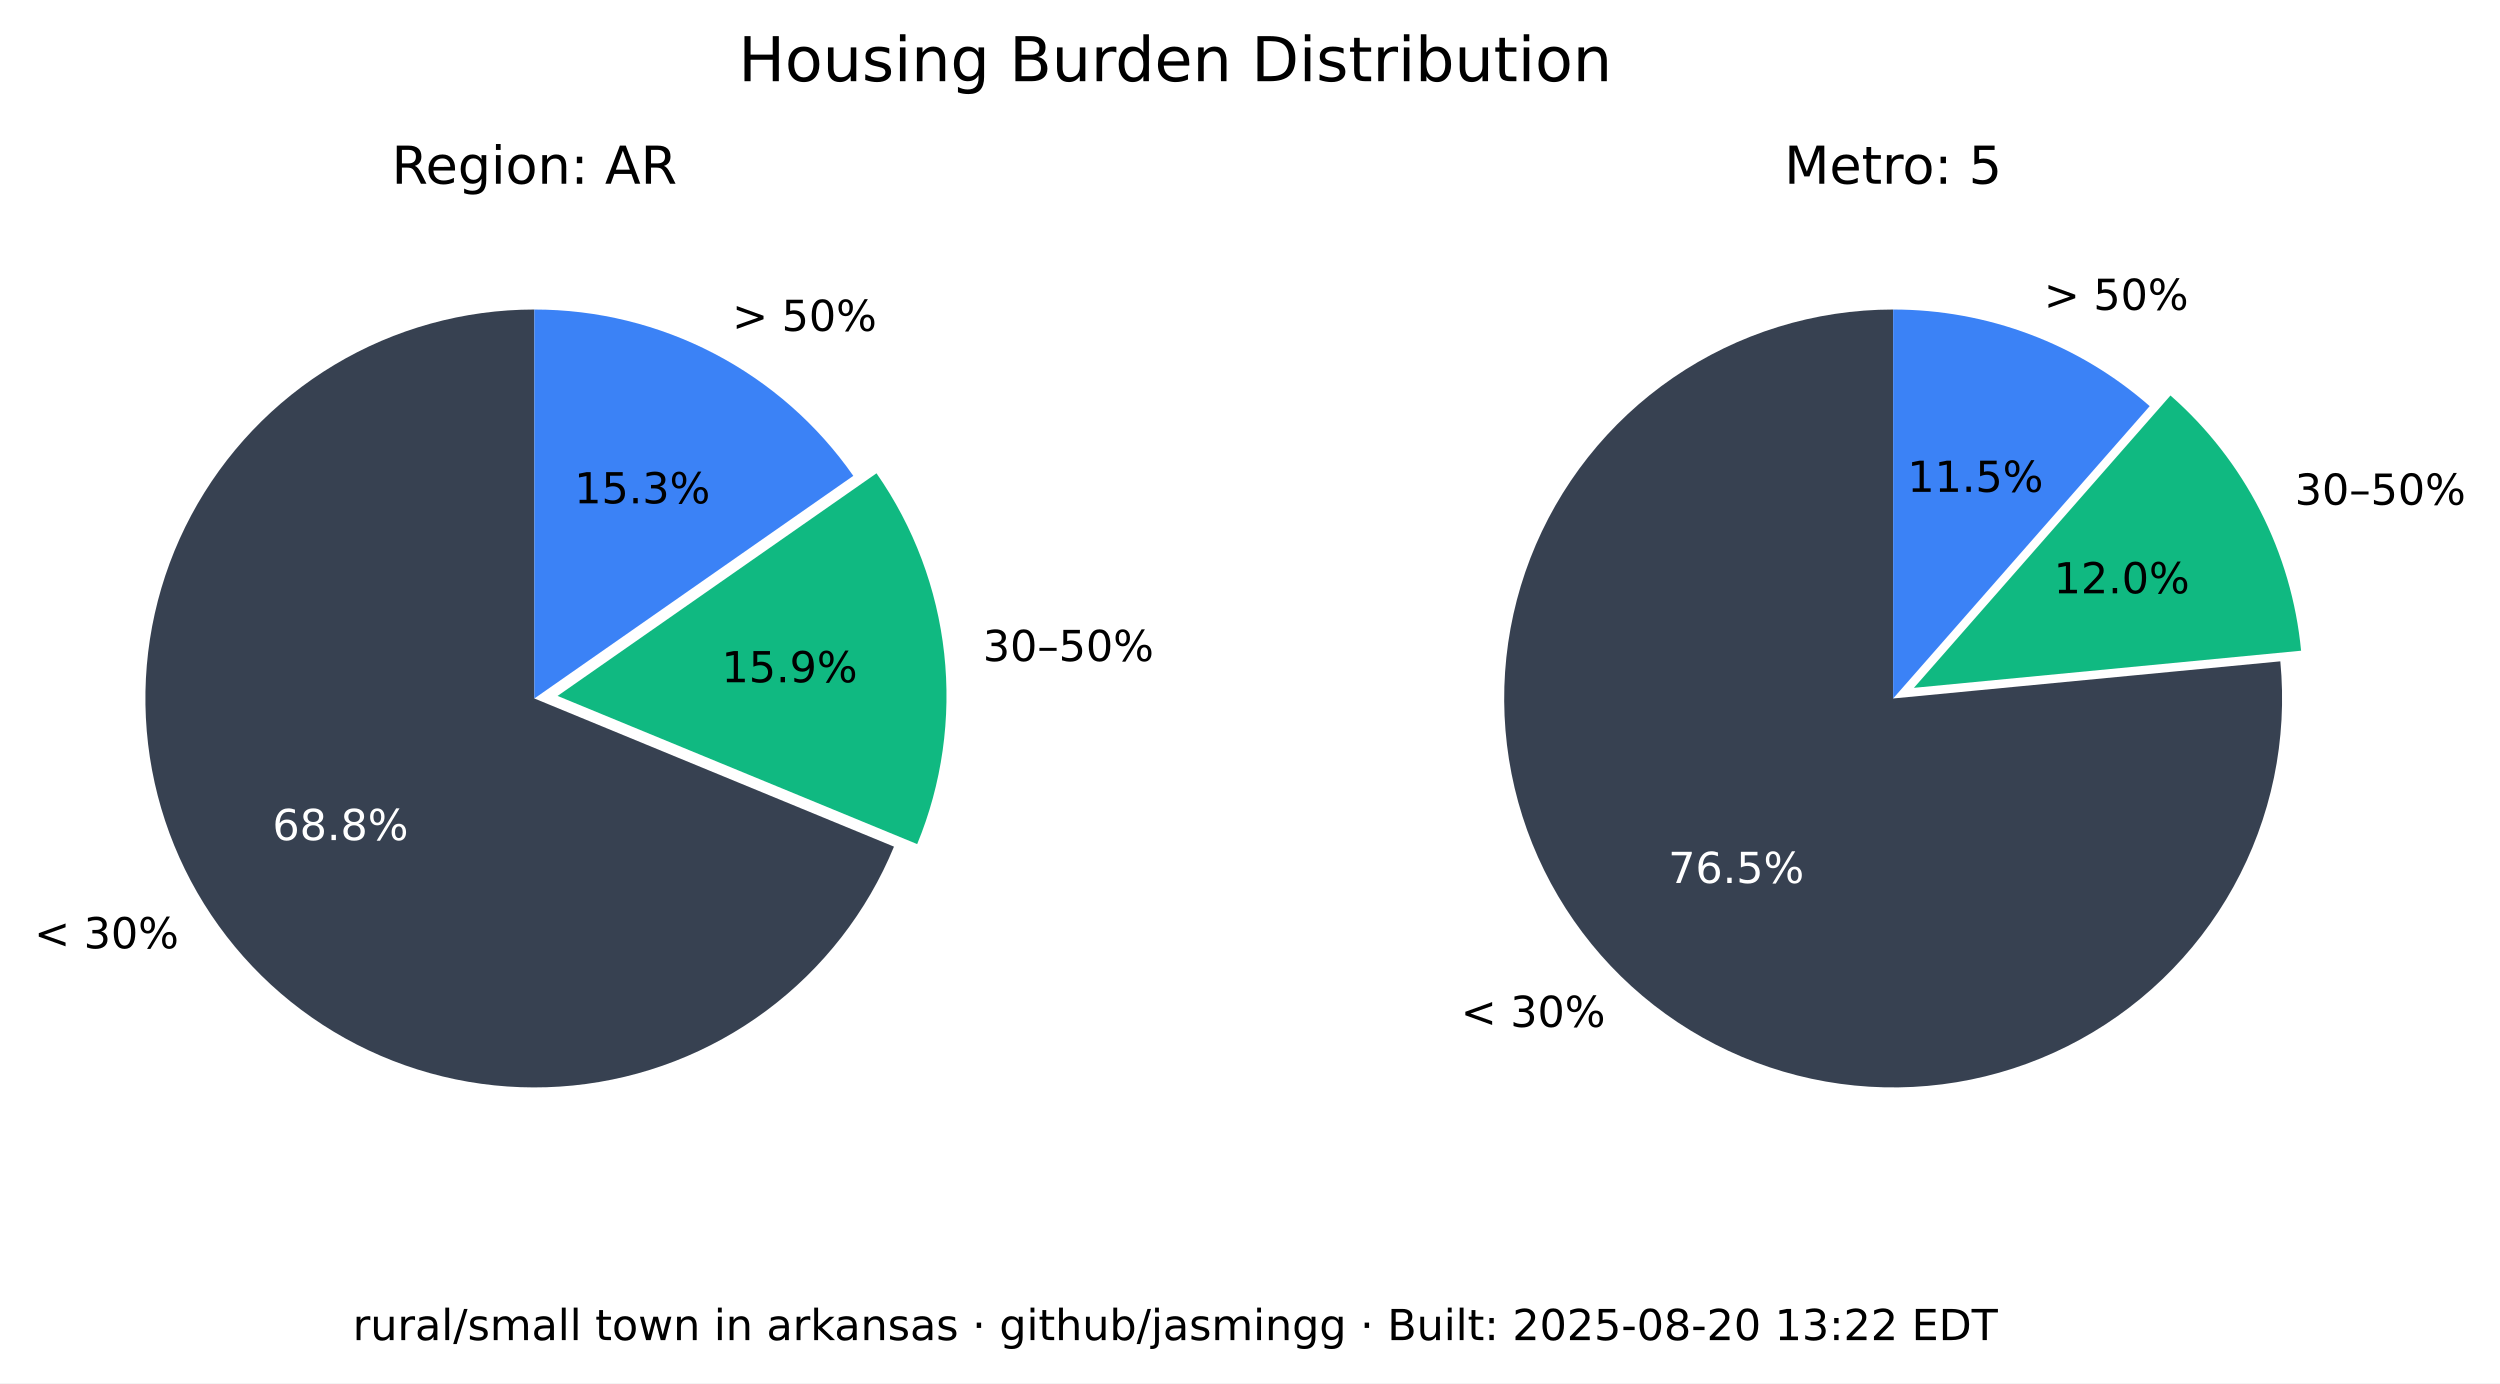
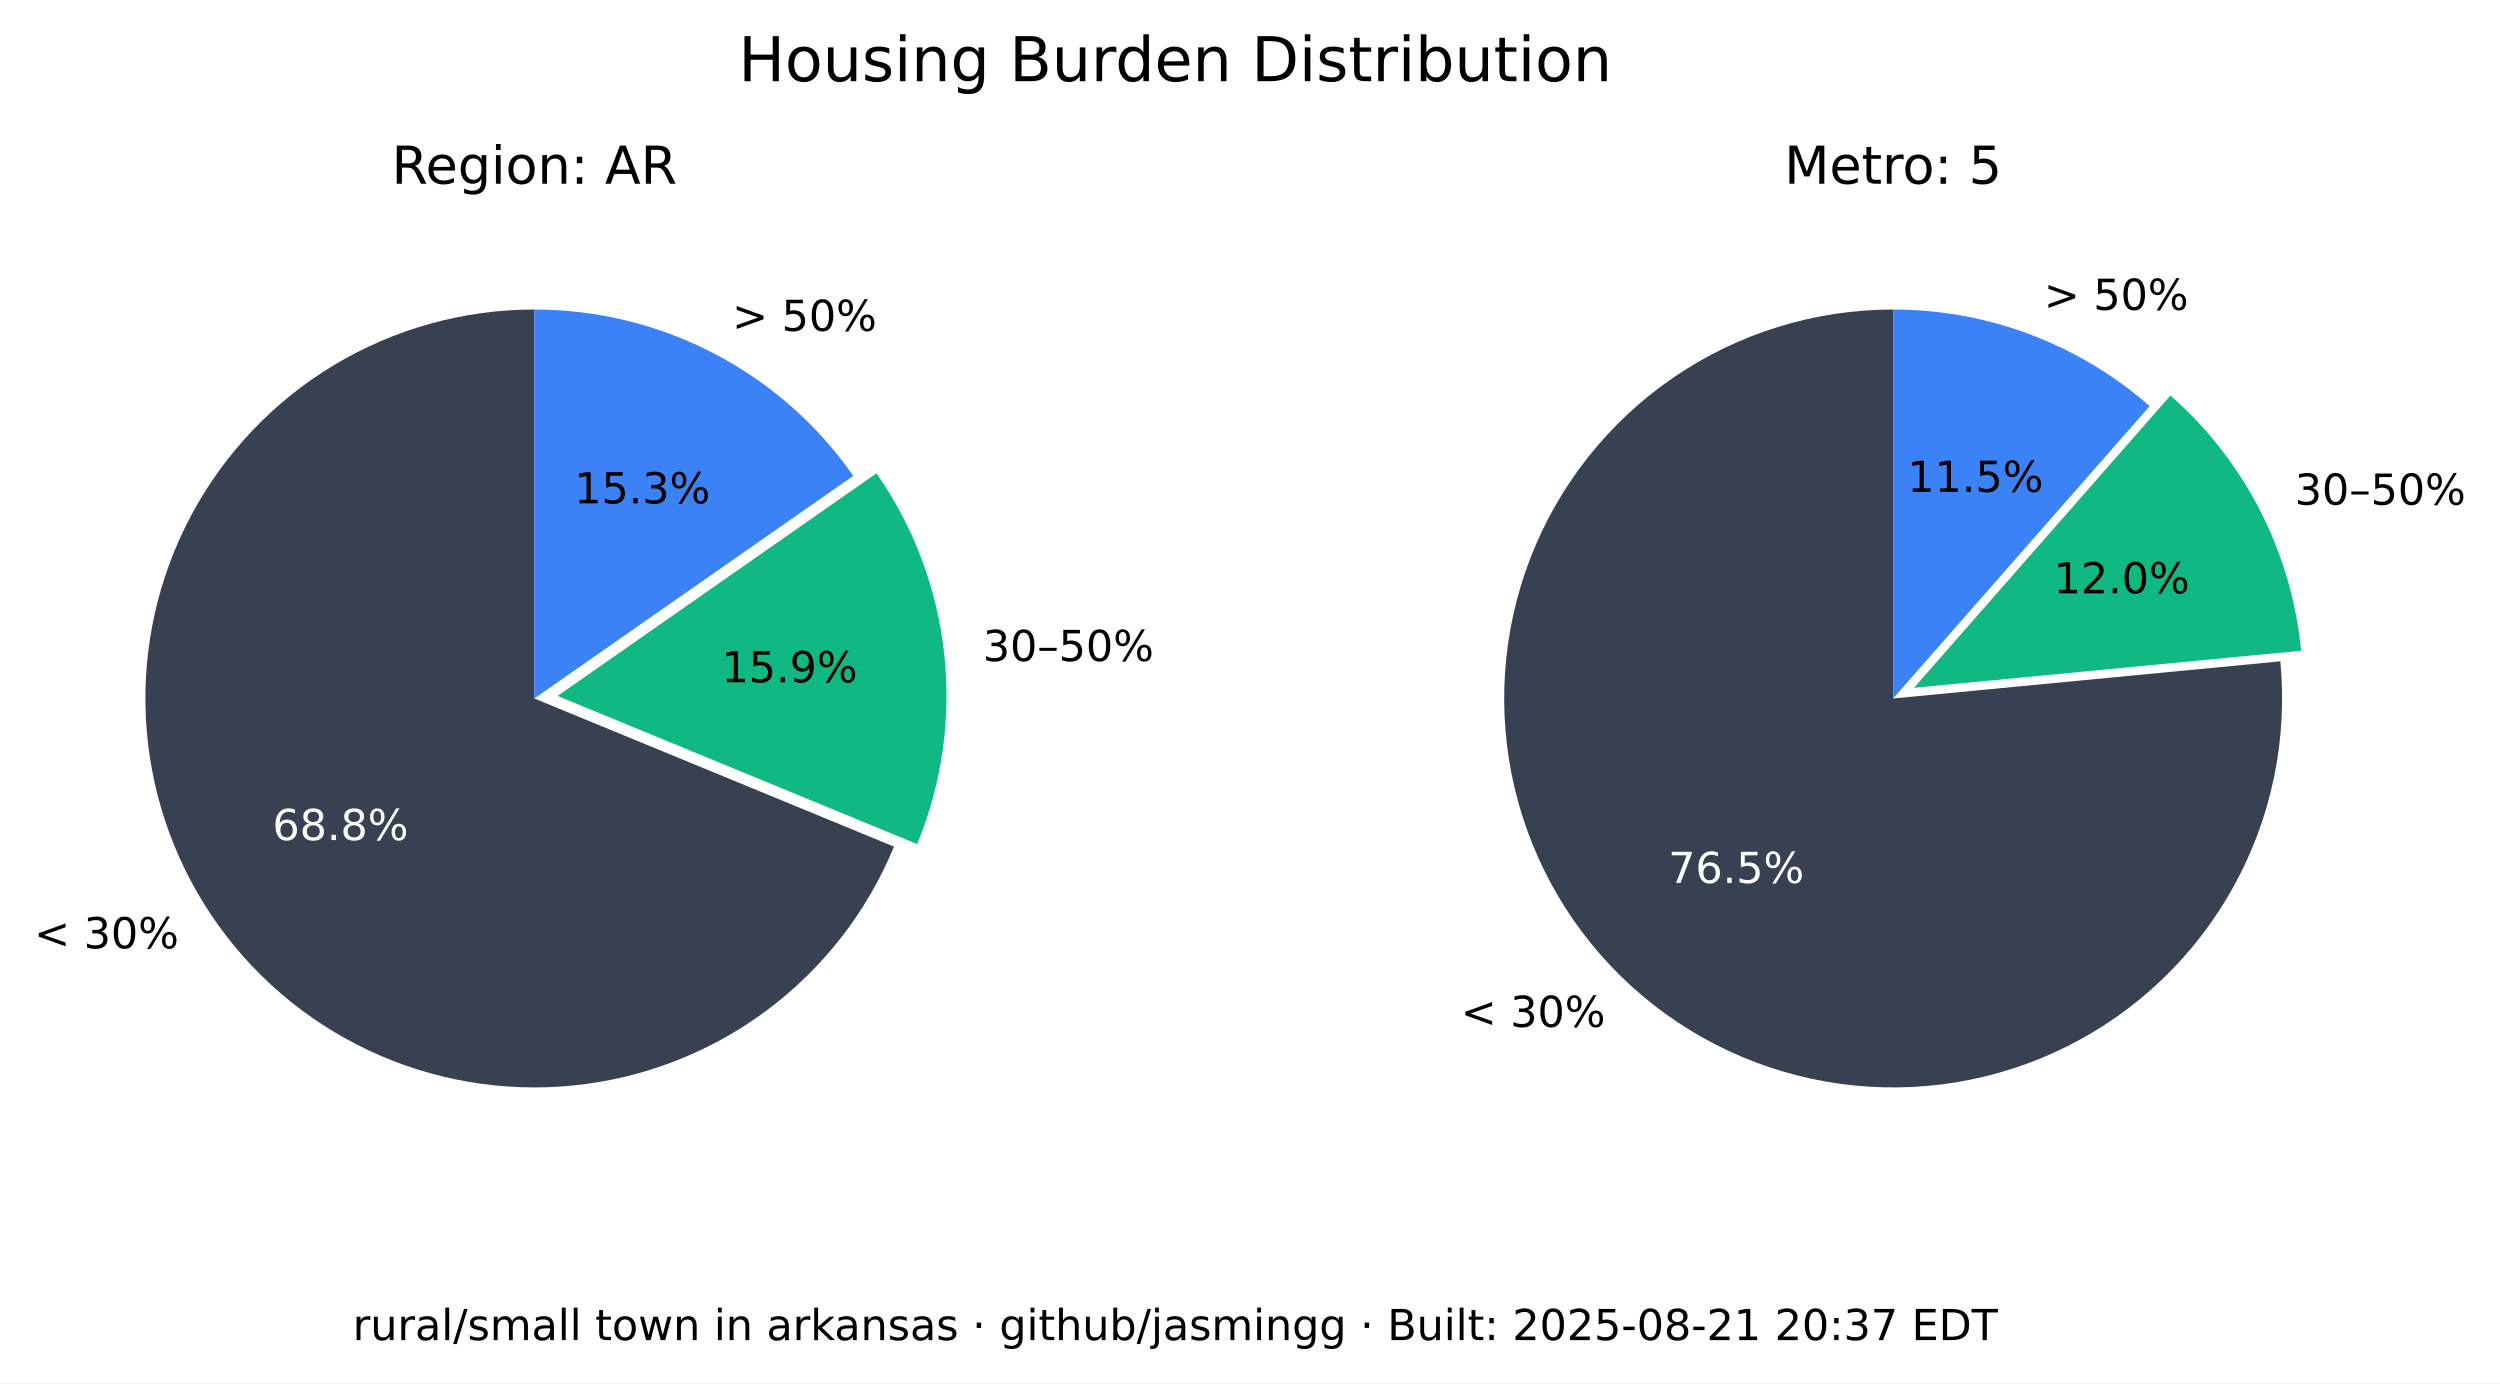
<svg xmlns="http://www.w3.org/2000/svg" xmlns:xlink="http://www.w3.org/1999/xlink" width="525.717pt" height="290.88pt" viewBox="0 0 525.717 290.88" version="1.1">
  <defs>
    <style type="text/css">*{stroke-linejoin: round; stroke-linecap: butt}</style>
  </defs>
  <g id="figure_1">
    <g id="patch_1">
      <path d="M 0 290.88  L 525.717 290.88  L 525.717 0  L 0 0  z " style="fill: #ffffff" />
    </g>
    <g id="axes_1">
      <g id="patch_2">
        <path d="M 112.367 65.088  C 97.551 65.088 83.008 69.114 70.301 76.735  C 57.594 84.355 47.194 95.287 40.215 108.357  C 33.237 121.428 29.939 136.152 30.677 150.951  C 31.414 165.749 36.159 180.073 44.402 192.385  C 52.646 204.697 64.082 214.541 77.483 220.86  C 90.885 227.179 105.755 229.74 120.499 228.267  C 135.242 226.794 149.312 221.342 161.199 212.496  C 173.085 203.65 182.347 191.738 187.992 178.039  L 112.367 146.88  z " style="fill: #374151" />
      </g>
      <g id="patch_3">
        <path d="M 192.87 177.503  C 198.091 164.831 200.044 151.048 198.55 137.424  C 197.055 123.8 192.159 110.768 184.314 99.529  L 117.246 146.345  z " style="fill: #10b981" />
      </g>
      <g id="patch_4">
        <path d="M 179.436 100.064  C 171.899 89.266 161.864 80.446 150.188 74.357  C 138.512 68.268 125.536 65.088 112.367 65.088  L 112.367 146.88  z " style="fill: #3b82f6" />
      </g>
      <g id="matplotlib.axis_1" />
      <g id="matplotlib.axis_2" />
      <g id="text_1">
        <g transform="translate(7.2 199.4189) scale(0.09 -0.09)">
          <defs>
            <path id="DejaVuSans-3c" d="M 4684 3150  L 1459 2003  L 4684 863  L 4684 294  L 678 1747  L 678 2266  L 4684 3719  L 4684 3150  z " transform="scale(0.015625)" />
            <path id="DejaVuSans-20" transform="scale(0.015625)" />
            <path id="DejaVuSans-33" d="M 2597 2516  Q 3050 2419 3304 2112  Q 3559 1806 3559 1356  Q 3559 666 3084 287  Q 2609 -91 1734 -91  Q 1441 -91 1130 -33  Q 819 25 488 141  L 488 750  Q 750 597 1062 519  Q 1375 441 1716 441  Q 2309 441 2620 675  Q 2931 909 2931 1356  Q 2931 1769 2642 2001  Q 2353 2234 1838 2234  L 1294 2234  L 1294 2753  L 1863 2753  Q 2328 2753 2575 2939  Q 2822 3125 2822 3475  Q 2822 3834 2567 4026  Q 2313 4219 1838 4219  Q 1578 4219 1281 4162  Q 984 4106 628 3988  L 628 4550  Q 988 4650 1302 4700  Q 1616 4750 1894 4750  Q 2613 4750 3031 4423  Q 3450 4097 3450 3541  Q 3450 3153 3228 2886  Q 3006 2619 2597 2516  z " transform="scale(0.015625)" />
            <path id="DejaVuSans-30" d="M 2034 4250  Q 1547 4250 1301 3770  Q 1056 3291 1056 2328  Q 1056 1369 1301 889  Q 1547 409 2034 409  Q 2525 409 2770 889  Q 3016 1369 3016 2328  Q 3016 3291 2770 3770  Q 2525 4250 2034 4250  z M 2034 4750  Q 2819 4750 3233 4129  Q 3647 3509 3647 2328  Q 3647 1150 3233 529  Q 2819 -91 2034 -91  Q 1250 -91 836 529  Q 422 1150 422 2328  Q 422 3509 836 4129  Q 1250 4750 2034 4750  z " transform="scale(0.015625)" />
            <path id="DejaVuSans-25" d="M 4653 2053  Q 4381 2053 4226 1822  Q 4072 1591 4072 1178  Q 4072 772 4226 539  Q 4381 306 4653 306  Q 4919 306 5073 539  Q 5228 772 5228 1178  Q 5228 1588 5073 1820  Q 4919 2053 4653 2053  z M 4653 2450  Q 5147 2450 5437 2106  Q 5728 1763 5728 1178  Q 5728 594 5436 251  Q 5144 -91 4653 -91  Q 4153 -91 3862 251  Q 3572 594 3572 1178  Q 3572 1766 3864 2108  Q 4156 2450 4653 2450  z M 1428 4353  Q 1159 4353 1004 4120  Q 850 3888 850 3481  Q 850 3069 1003 2837  Q 1156 2606 1428 2606  Q 1700 2606 1854 2837  Q 2009 3069 2009 3481  Q 2009 3884 1853 4118  Q 1697 4353 1428 4353  z M 4250 4750  L 4750 4750  L 1831 -91  L 1331 -91  L 4250 4750  z M 1428 4750  Q 1922 4750 2215 4408  Q 2509 4066 2509 3481  Q 2509 2891 2217 2550  Q 1925 2209 1428 2209  Q 931 2209 642 2551  Q 353 2894 353 3481  Q 353 4063 643 4406  Q 934 4750 1428 4750  z " transform="scale(0.015625)" />
          </defs>
          <use xlink:href="#DejaVuSans-3c" />
          <use xlink:href="#DejaVuSans-20" x="83.789" />
          <use xlink:href="#DejaVuSans-33" x="115.576" />
          <use xlink:href="#DejaVuSans-30" x="179.199" />
          <use xlink:href="#DejaVuSans-25" x="242.822" />
        </g>
      </g>
      <g id="text_2">
        <g style="fill: #ffffff" transform="translate(57.29316 176.6664) scale(0.09 -0.09)">
          <defs>
            <path id="DejaVuSans-36" d="M 2113 2584  Q 1688 2584 1439 2293  Q 1191 2003 1191 1497  Q 1191 994 1439 701  Q 1688 409 2113 409  Q 2538 409 2786 701  Q 3034 994 3034 1497  Q 3034 2003 2786 2293  Q 2538 2584 2113 2584  z M 3366 4563  L 3366 3988  Q 3128 4100 2886 4159  Q 2644 4219 2406 4219  Q 1781 4219 1451 3797  Q 1122 3375 1075 2522  Q 1259 2794 1537 2939  Q 1816 3084 2150 3084  Q 2853 3084 3261 2657  Q 3669 2231 3669 1497  Q 3669 778 3244 343  Q 2819 -91 2113 -91  Q 1303 -91 875 529  Q 447 1150 447 2328  Q 447 3434 972 4092  Q 1497 4750 2381 4750  Q 2619 4750 2861 4703  Q 3103 4656 3366 4563  z " transform="scale(0.015625)" />
            <path id="DejaVuSans-38" d="M 2034 2216  Q 1584 2216 1326 1975  Q 1069 1734 1069 1313  Q 1069 891 1326 650  Q 1584 409 2034 409  Q 2484 409 2743 651  Q 3003 894 3003 1313  Q 3003 1734 2745 1975  Q 2488 2216 2034 2216  z M 1403 2484  Q 997 2584 770 2862  Q 544 3141 544 3541  Q 544 4100 942 4425  Q 1341 4750 2034 4750  Q 2731 4750 3128 4425  Q 3525 4100 3525 3541  Q 3525 3141 3298 2862  Q 3072 2584 2669 2484  Q 3125 2378 3379 2068  Q 3634 1759 3634 1313  Q 3634 634 3220 271  Q 2806 -91 2034 -91  Q 1263 -91 848 271  Q 434 634 434 1313  Q 434 1759 690 2068  Q 947 2378 1403 2484  z M 1172 3481  Q 1172 3119 1398 2916  Q 1625 2713 2034 2713  Q 2441 2713 2670 2916  Q 2900 3119 2900 3481  Q 2900 3844 2670 4047  Q 2441 4250 2034 4250  Q 1625 4250 1398 4047  Q 1172 3844 1172 3481  z " transform="scale(0.015625)" />
            <path id="DejaVuSans-2e" d="M 684 794  L 1344 794  L 1344 0  L 684 0  L 684 794  z " transform="scale(0.015625)" />
          </defs>
          <use xlink:href="#DejaVuSans-36" />
          <use xlink:href="#DejaVuSans-38" x="63.623" />
          <use xlink:href="#DejaVuSans-2e" x="127.246" />
          <use xlink:href="#DejaVuSans-38" x="159.033" />
          <use xlink:href="#DejaVuSans-25" x="222.656" />
        </g>
      </g>
      <g id="text_3">
        <g transform="translate(206.68 139.015) scale(0.09 -0.09)">
          <defs>
            <path id="DejaVuSans-2013" d="M 313 1978  L 2888 1978  L 2888 1528  L 313 1528  L 313 1978  z " transform="scale(0.015625)" />
            <path id="DejaVuSans-35" d="M 691 4666  L 3169 4666  L 3169 4134  L 1269 4134  L 1269 2991  Q 1406 3038 1543 3061  Q 1681 3084 1819 3084  Q 2600 3084 3056 2656  Q 3513 2228 3513 1497  Q 3513 744 3044 326  Q 2575 -91 1722 -91  Q 1428 -91 1123 -41  Q 819 9 494 109  L 494 744  Q 775 591 1075 516  Q 1375 441 1709 441  Q 2250 441 2565 725  Q 2881 1009 2881 1497  Q 2881 1984 2565 2268  Q 2250 2553 1709 2553  Q 1456 2553 1204 2497  Q 953 2441 691 2322  L 691 4666  z " transform="scale(0.015625)" />
          </defs>
          <use xlink:href="#DejaVuSans-33" />
          <use xlink:href="#DejaVuSans-30" x="63.623" />
          <use xlink:href="#DejaVuSans-2013" x="127.246" />
          <use xlink:href="#DejaVuSans-35" x="177.246" />
          <use xlink:href="#DejaVuSans-30" x="240.869" />
          <use xlink:href="#DejaVuSans-25" x="304.492" />
        </g>
      </g>
      <g id="text_4">
        <g transform="translate(151.7328 143.4755) scale(0.09 -0.09)">
          <defs>
            <path id="DejaVuSans-31" d="M 794 531  L 1825 531  L 1825 4091  L 703 3866  L 703 4441  L 1819 4666  L 2450 4666  L 2450 531  L 3481 531  L 3481 0  L 794 0  L 794 531  z " transform="scale(0.015625)" />
            <path id="DejaVuSans-39" d="M 703 97  L 703 672  Q 941 559 1184 500  Q 1428 441 1663 441  Q 2288 441 2617 861  Q 2947 1281 2994 2138  Q 2813 1869 2534 1725  Q 2256 1581 1919 1581  Q 1219 1581 811 2004  Q 403 2428 403 3163  Q 403 3881 828 4315  Q 1253 4750 1959 4750  Q 2769 4750 3195 4129  Q 3622 3509 3622 2328  Q 3622 1225 3098 567  Q 2575 -91 1691 -91  Q 1453 -91 1209 -44  Q 966 3 703 97  z M 1959 2075  Q 2384 2075 2632 2365  Q 2881 2656 2881 3163  Q 2881 3666 2632 3958  Q 2384 4250 1959 4250  Q 1534 4250 1286 3958  Q 1038 3666 1038 3163  Q 1038 2656 1286 2365  Q 1534 2075 1959 2075  z " transform="scale(0.015625)" />
          </defs>
          <use xlink:href="#DejaVuSans-31" />
          <use xlink:href="#DejaVuSans-35" x="63.623" />
          <use xlink:href="#DejaVuSans-2e" x="127.246" />
          <use xlink:href="#DejaVuSans-39" x="159.033" />
          <use xlink:href="#DejaVuSans-25" x="222.656" />
        </g>
      </g>
      <g id="text_5">
        <g transform="translate(153.97 69.58851) scale(0.09 -0.09)">
          <defs>
            <path id="DejaVuSans-3e" d="M 678 3150  L 678 3719  L 4684 2266  L 4684 1747  L 678 294  L 678 863  L 3897 2003  L 678 3150  z " transform="scale(0.015625)" />
          </defs>
          <use xlink:href="#DejaVuSans-3e" />
          <use xlink:href="#DejaVuSans-20" x="83.789" />
          <use xlink:href="#DejaVuSans-35" x="115.576" />
          <use xlink:href="#DejaVuSans-30" x="179.199" />
          <use xlink:href="#DejaVuSans-25" x="242.822" />
        </g>
      </g>
      <g id="text_6">
        <g transform="translate(120.7644 105.8498) scale(0.09 -0.09)">
          <use xlink:href="#DejaVuSans-31" />
          <use xlink:href="#DejaVuSans-35" x="63.623" />
          <use xlink:href="#DejaVuSans-2e" x="127.246" />
          <use xlink:href="#DejaVuSans-33" x="159.033" />
          <use xlink:href="#DejaVuSans-25" x="222.656" />
        </g>
      </g>
      <g id="text_7">
        <g transform="translate(82.35368 38.64) scale(0.11 -0.11)">
          <defs>
            <path id="DejaVuSans-52" d="M 2841 2188  Q 3044 2119 3236 1894  Q 3428 1669 3622 1275  L 4263 0  L 3584 0  L 2988 1197  Q 2756 1666 2539 1819  Q 2322 1972 1947 1972  L 1259 1972  L 1259 0  L 628 0  L 628 4666  L 2053 4666  Q 2853 4666 3247 4331  Q 3641 3997 3641 3322  Q 3641 2881 3436 2590  Q 3231 2300 2841 2188  z M 1259 4147  L 1259 2491  L 2053 2491  Q 2509 2491 2742 2702  Q 2975 2913 2975 3322  Q 2975 3731 2742 3939  Q 2509 4147 2053 4147  L 1259 4147  z " transform="scale(0.015625)" />
            <path id="DejaVuSans-65" d="M 3597 1894  L 3597 1613  L 953 1613  Q 991 1019 1311 708  Q 1631 397 2203 397  Q 2534 397 2845 478  Q 3156 559 3463 722  L 3463 178  Q 3153 47 2828 -22  Q 2503 -91 2169 -91  Q 1331 -91 842 396  Q 353 884 353 1716  Q 353 2575 817 3079  Q 1281 3584 2069 3584  Q 2775 3584 3186 3129  Q 3597 2675 3597 1894  z M 3022 2063  Q 3016 2534 2758 2815  Q 2500 3097 2075 3097  Q 1594 3097 1305 2825  Q 1016 2553 972 2059  L 3022 2063  z " transform="scale(0.015625)" />
            <path id="DejaVuSans-67" d="M 2906 1791  Q 2906 2416 2648 2759  Q 2391 3103 1925 3103  Q 1463 3103 1205 2759  Q 947 2416 947 1791  Q 947 1169 1205 825  Q 1463 481 1925 481  Q 2391 481 2648 825  Q 2906 1169 2906 1791  z M 3481 434  Q 3481 -459 3084 -895  Q 2688 -1331 1869 -1331  Q 1566 -1331 1297 -1286  Q 1028 -1241 775 -1147  L 775 -588  Q 1028 -725 1275 -790  Q 1522 -856 1778 -856  Q 2344 -856 2625 -561  Q 2906 -266 2906 331  L 2906 616  Q 2728 306 2450 153  Q 2172 0 1784 0  Q 1141 0 747 490  Q 353 981 353 1791  Q 353 2603 747 3093  Q 1141 3584 1784 3584  Q 2172 3584 2450 3431  Q 2728 3278 2906 2969  L 2906 3500  L 3481 3500  L 3481 434  z " transform="scale(0.015625)" />
            <path id="DejaVuSans-69" d="M 603 3500  L 1178 3500  L 1178 0  L 603 0  L 603 3500  z M 603 4863  L 1178 4863  L 1178 4134  L 603 4134  L 603 4863  z " transform="scale(0.015625)" />
            <path id="DejaVuSans-6f" d="M 1959 3097  Q 1497 3097 1228 2736  Q 959 2375 959 1747  Q 959 1119 1226 758  Q 1494 397 1959 397  Q 2419 397 2687 759  Q 2956 1122 2956 1747  Q 2956 2369 2687 2733  Q 2419 3097 1959 3097  z M 1959 3584  Q 2709 3584 3137 3096  Q 3566 2609 3566 1747  Q 3566 888 3137 398  Q 2709 -91 1959 -91  Q 1206 -91 779 398  Q 353 888 353 1747  Q 353 2609 779 3096  Q 1206 3584 1959 3584  z " transform="scale(0.015625)" />
            <path id="DejaVuSans-6e" d="M 3513 2113  L 3513 0  L 2938 0  L 2938 2094  Q 2938 2591 2744 2837  Q 2550 3084 2163 3084  Q 1697 3084 1428 2787  Q 1159 2491 1159 1978  L 1159 0  L 581 0  L 581 3500  L 1159 3500  L 1159 2956  Q 1366 3272 1645 3428  Q 1925 3584 2291 3584  Q 2894 3584 3203 3211  Q 3513 2838 3513 2113  z " transform="scale(0.015625)" />
            <path id="DejaVuSans-3a" d="M 750 794  L 1409 794  L 1409 0  L 750 0  L 750 794  z M 750 3309  L 1409 3309  L 1409 2516  L 750 2516  L 750 3309  z " transform="scale(0.015625)" />
            <path id="DejaVuSans-41" d="M 2188 4044  L 1331 1722  L 3047 1722  L 2188 4044  z M 1831 4666  L 2547 4666  L 4325 0  L 3669 0  L 3244 1197  L 1141 1197  L 716 0  L 50 0  L 1831 4666  z " transform="scale(0.015625)" />
          </defs>
          <use xlink:href="#DejaVuSans-52" />
          <use xlink:href="#DejaVuSans-65" x="64.982" />
          <use xlink:href="#DejaVuSans-67" x="126.506" />
          <use xlink:href="#DejaVuSans-69" x="189.982" />
          <use xlink:href="#DejaVuSans-6f" x="217.766" />
          <use xlink:href="#DejaVuSans-6e" x="278.947" />
          <use xlink:href="#DejaVuSans-3a" x="342.326" />
          <use xlink:href="#DejaVuSans-20" x="376.018" />
          <use xlink:href="#DejaVuSans-41" x="407.805" />
          <use xlink:href="#DejaVuSans-52" x="476.213" />
        </g>
      </g>
    </g>
    <g id="axes_2">
      <g id="patch_5">
        <path d="M 398.102 65.088  C 389.894 65.088 381.732 66.324 373.891 68.753  C 366.051 71.183 358.621 74.779 351.851 79.42  C 345.081 84.062 339.048 89.696 333.956 96.134  C 328.863 102.571 324.768 109.739 321.809 117.395  C 318.85 125.051 317.061 133.11 316.5 141.299  C 315.94 149.488 316.616 157.715 318.505 165.703  C 320.394 173.691 323.475 181.349 327.644 188.42  C 331.812 195.491 337.022 201.894 343.097 207.414  C 349.172 212.934 356.043 217.508 363.48 220.983  C 370.916 224.457 378.834 226.793 386.965 227.91  C 395.097 229.028 403.351 228.915 411.449 227.576  C 419.548 226.236 427.398 223.685 434.737 220.009  C 442.076 216.332 448.82 211.572 454.741 205.888  C 460.663 200.204 465.696 193.66 469.669 186.478  C 473.643 179.296 476.513 171.556 478.183 163.52  C 479.853 155.483 480.304 147.241 479.52 139.07  L 398.102 146.88  z " style="fill: #374151" />
      </g>
      <g id="patch_6">
        <path d="M 483.889 136.834  C 482.903 126.56 479.982 116.565 475.279 107.378  C 470.577 98.19 464.178 89.976 456.42 83.168  L 402.47 144.644  z " style="fill: #10b981" />
      </g>
      <g id="patch_7">
        <path d="M 452.052 85.404  C 444.652 78.91 436.14 73.805 426.926 70.335  C 417.712 66.866 407.947 65.088 398.102 65.088  L 398.102 146.88  z " style="fill: #3b82f6" />
      </g>
      <g id="matplotlib.axis_3" />
      <g id="matplotlib.axis_4" />
      <g id="text_8">
        <g transform="translate(307.1902 215.9508) scale(0.09 -0.09)">
          <use xlink:href="#DejaVuSans-3c" />
          <use xlink:href="#DejaVuSans-20" x="83.789" />
          <use xlink:href="#DejaVuSans-33" x="115.576" />
          <use xlink:href="#DejaVuSans-30" x="179.199" />
          <use xlink:href="#DejaVuSans-25" x="242.822" />
        </g>
      </g>
      <g id="text_9">
        <g style="fill: #ffffff" transform="translate(350.8035 185.6838) scale(0.09 -0.09)">
          <defs>
            <path id="DejaVuSans-37" d="M 525 4666  L 3525 4666  L 3525 4397  L 1831 0  L 1172 0  L 2766 4134  L 525 4134  L 525 4666  z " transform="scale(0.015625)" />
          </defs>
          <use xlink:href="#DejaVuSans-37" />
          <use xlink:href="#DejaVuSans-36" x="63.623" />
          <use xlink:href="#DejaVuSans-2e" x="127.246" />
          <use xlink:href="#DejaVuSans-35" x="159.033" />
          <use xlink:href="#DejaVuSans-25" x="222.656" />
        </g>
      </g>
      <g id="text_10">
        <g transform="translate(482.5604 106.1347) scale(0.09 -0.09)">
          <use xlink:href="#DejaVuSans-33" />
          <use xlink:href="#DejaVuSans-30" x="63.623" />
          <use xlink:href="#DejaVuSans-2013" x="127.246" />
          <use xlink:href="#DejaVuSans-35" x="177.246" />
          <use xlink:href="#DejaVuSans-30" x="240.869" />
          <use xlink:href="#DejaVuSans-25" x="304.492" />
        </g>
      </g>
      <g id="text_11">
        <g transform="translate(431.8606 124.7678) scale(0.09 -0.09)">
          <defs>
            <path id="DejaVuSans-32" d="M 1228 531  L 3431 531  L 3431 0  L 469 0  L 469 531  Q 828 903 1448 1529  Q 2069 2156 2228 2338  Q 2531 2678 2651 2914  Q 2772 3150 2772 3378  Q 2772 3750 2511 3984  Q 2250 4219 1831 4219  Q 1534 4219 1204 4116  Q 875 4013 500 3803  L 500 4441  Q 881 4594 1212 4672  Q 1544 4750 1819 4750  Q 2544 4750 2975 4387  Q 3406 4025 3406 3419  Q 3406 3131 3298 2873  Q 3191 2616 2906 2266  Q 2828 2175 2409 1742  Q 1991 1309 1228 531  z " transform="scale(0.015625)" />
          </defs>
          <use xlink:href="#DejaVuSans-31" />
          <use xlink:href="#DejaVuSans-32" x="63.623" />
          <use xlink:href="#DejaVuSans-2e" x="127.246" />
          <use xlink:href="#DejaVuSans-30" x="159.033" />
          <use xlink:href="#DejaVuSans-25" x="222.656" />
        </g>
      </g>
      <g id="text_12">
        <g transform="translate(429.8085 65.16424) scale(0.09 -0.09)">
          <use xlink:href="#DejaVuSans-3e" />
          <use xlink:href="#DejaVuSans-20" x="83.789" />
          <use xlink:href="#DejaVuSans-35" x="115.576" />
          <use xlink:href="#DejaVuSans-30" x="179.199" />
          <use xlink:href="#DejaVuSans-25" x="242.822" />
        </g>
      </g>
      <g id="text_13">
        <g transform="translate(401.1011 103.4366) scale(0.09 -0.09)">
          <use xlink:href="#DejaVuSans-31" />
          <use xlink:href="#DejaVuSans-31" x="63.623" />
          <use xlink:href="#DejaVuSans-2e" x="127.246" />
          <use xlink:href="#DejaVuSans-35" x="159.033" />
          <use xlink:href="#DejaVuSans-25" x="222.656" />
        </g>
      </g>
      <g id="text_14">
        <g transform="translate(375.2132 38.64) scale(0.11 -0.11)">
          <defs>
            <path id="DejaVuSans-4d" d="M 628 4666  L 1569 4666  L 2759 1491  L 3956 4666  L 4897 4666  L 4897 0  L 4281 0  L 4281 4097  L 3078 897  L 2444 897  L 1241 4097  L 1241 0  L 628 0  L 628 4666  z " transform="scale(0.015625)" />
            <path id="DejaVuSans-74" d="M 1172 4494  L 1172 3500  L 2356 3500  L 2356 3053  L 1172 3053  L 1172 1153  Q 1172 725 1289 603  Q 1406 481 1766 481  L 2356 481  L 2356 0  L 1766 0  Q 1100 0 847 248  Q 594 497 594 1153  L 594 3053  L 172 3053  L 172 3500  L 594 3500  L 594 4494  L 1172 4494  z " transform="scale(0.015625)" />
            <path id="DejaVuSans-72" d="M 2631 2963  Q 2534 3019 2420 3045  Q 2306 3072 2169 3072  Q 1681 3072 1420 2755  Q 1159 2438 1159 1844  L 1159 0  L 581 0  L 581 3500  L 1159 3500  L 1159 2956  Q 1341 3275 1631 3429  Q 1922 3584 2338 3584  Q 2397 3584 2469 3576  Q 2541 3569 2628 3553  L 2631 2963  z " transform="scale(0.015625)" />
          </defs>
          <use xlink:href="#DejaVuSans-4d" />
          <use xlink:href="#DejaVuSans-65" x="86.279" />
          <use xlink:href="#DejaVuSans-74" x="147.803" />
          <use xlink:href="#DejaVuSans-72" x="187.012" />
          <use xlink:href="#DejaVuSans-6f" x="225.875" />
          <use xlink:href="#DejaVuSans-3a" x="287.057" />
          <use xlink:href="#DejaVuSans-20" x="320.748" />
          <use xlink:href="#DejaVuSans-35" x="352.535" />
        </g>
      </g>
    </g>
    <g id="text_15">
      <g transform="translate(155.2784 17.07797) scale(0.13 -0.13)">
        <defs>
          <path id="DejaVuSans-48" d="M 628 4666  L 1259 4666  L 1259 2753  L 3553 2753  L 3553 4666  L 4184 4666  L 4184 0  L 3553 0  L 3553 2222  L 1259 2222  L 1259 0  L 628 0  L 628 4666  z " transform="scale(0.015625)" />
          <path id="DejaVuSans-75" d="M 544 1381  L 544 3500  L 1119 3500  L 1119 1403  Q 1119 906 1312 657  Q 1506 409 1894 409  Q 2359 409 2629 706  Q 2900 1003 2900 1516  L 2900 3500  L 3475 3500  L 3475 0  L 2900 0  L 2900 538  Q 2691 219 2414 64  Q 2138 -91 1772 -91  Q 1169 -91 856 284  Q 544 659 544 1381  z M 1991 3584  L 1991 3584  z " transform="scale(0.015625)" />
          <path id="DejaVuSans-73" d="M 2834 3397  L 2834 2853  Q 2591 2978 2328 3040  Q 2066 3103 1784 3103  Q 1356 3103 1142 2972  Q 928 2841 928 2578  Q 928 2378 1081 2264  Q 1234 2150 1697 2047  L 1894 2003  Q 2506 1872 2764 1633  Q 3022 1394 3022 966  Q 3022 478 2636 193  Q 2250 -91 1575 -91  Q 1294 -91 989 -36  Q 684 19 347 128  L 347 722  Q 666 556 975 473  Q 1284 391 1588 391  Q 1994 391 2212 530  Q 2431 669 2431 922  Q 2431 1156 2273 1281  Q 2116 1406 1581 1522  L 1381 1569  Q 847 1681 609 1914  Q 372 2147 372 2553  Q 372 3047 722 3315  Q 1072 3584 1716 3584  Q 2034 3584 2315 3537  Q 2597 3491 2834 3397  z " transform="scale(0.015625)" />
          <path id="DejaVuSans-42" d="M 1259 2228  L 1259 519  L 2272 519  Q 2781 519 3026 730  Q 3272 941 3272 1375  Q 3272 1813 3026 2020  Q 2781 2228 2272 2228  L 1259 2228  z M 1259 4147  L 1259 2741  L 2194 2741  Q 2656 2741 2882 2914  Q 3109 3088 3109 3444  Q 3109 3797 2882 3972  Q 2656 4147 2194 4147  L 1259 4147  z M 628 4666  L 2241 4666  Q 2963 4666 3353 4366  Q 3744 4066 3744 3513  Q 3744 3084 3544 2831  Q 3344 2578 2956 2516  Q 3422 2416 3680 2098  Q 3938 1781 3938 1306  Q 3938 681 3513 340  Q 3088 0 2303 0  L 628 0  L 628 4666  z " transform="scale(0.015625)" />
          <path id="DejaVuSans-64" d="M 2906 2969  L 2906 4863  L 3481 4863  L 3481 0  L 2906 0  L 2906 525  Q 2725 213 2448 61  Q 2172 -91 1784 -91  Q 1150 -91 751 415  Q 353 922 353 1747  Q 353 2572 751 3078  Q 1150 3584 1784 3584  Q 2172 3584 2448 3432  Q 2725 3281 2906 2969  z M 947 1747  Q 947 1113 1208 752  Q 1469 391 1925 391  Q 2381 391 2643 752  Q 2906 1113 2906 1747  Q 2906 2381 2643 2742  Q 2381 3103 1925 3103  Q 1469 3103 1208 2742  Q 947 2381 947 1747  z " transform="scale(0.015625)" />
          <path id="DejaVuSans-44" d="M 1259 4147  L 1259 519  L 2022 519  Q 2988 519 3436 956  Q 3884 1394 3884 2338  Q 3884 3275 3436 3711  Q 2988 4147 2022 4147  L 1259 4147  z M 628 4666  L 1925 4666  Q 3281 4666 3915 4102  Q 4550 3538 4550 2338  Q 4550 1131 3912 565  Q 3275 0 1925 0  L 628 0  L 628 4666  z " transform="scale(0.015625)" />
          <path id="DejaVuSans-62" d="M 3116 1747  Q 3116 2381 2855 2742  Q 2594 3103 2138 3103  Q 1681 3103 1420 2742  Q 1159 2381 1159 1747  Q 1159 1113 1420 752  Q 1681 391 2138 391  Q 2594 391 2855 752  Q 3116 1113 3116 1747  z M 1159 2969  Q 1341 3281 1617 3432  Q 1894 3584 2278 3584  Q 2916 3584 3314 3078  Q 3713 2572 3713 1747  Q 3713 922 3314 415  Q 2916 -91 2278 -91  Q 1894 -91 1617 61  Q 1341 213 1159 525  L 1159 0  L 581 0  L 581 4863  L 1159 4863  L 1159 2969  z " transform="scale(0.015625)" />
        </defs>
        <use xlink:href="#DejaVuSans-48" />
        <use xlink:href="#DejaVuSans-6f" x="75.195" />
        <use xlink:href="#DejaVuSans-75" x="136.377" />
        <use xlink:href="#DejaVuSans-73" x="199.756" />
        <use xlink:href="#DejaVuSans-69" x="251.855" />
        <use xlink:href="#DejaVuSans-6e" x="279.639" />
        <use xlink:href="#DejaVuSans-67" x="343.018" />
        <use xlink:href="#DejaVuSans-20" x="406.494" />
        <use xlink:href="#DejaVuSans-42" x="438.281" />
        <use xlink:href="#DejaVuSans-75" x="506.885" />
        <use xlink:href="#DejaVuSans-72" x="570.264" />
        <use xlink:href="#DejaVuSans-64" x="609.627" />
        <use xlink:href="#DejaVuSans-65" x="673.104" />
        <use xlink:href="#DejaVuSans-6e" x="734.627" />
        <use xlink:href="#DejaVuSans-20" x="798.006" />
        <use xlink:href="#DejaVuSans-44" x="829.793" />
        <use xlink:href="#DejaVuSans-69" x="906.795" />
        <use xlink:href="#DejaVuSans-73" x="934.578" />
        <use xlink:href="#DejaVuSans-74" x="986.678" />
        <use xlink:href="#DejaVuSans-72" x="1025.887" />
        <use xlink:href="#DejaVuSans-69" x="1067" />
        <use xlink:href="#DejaVuSans-62" x="1094.783" />
        <use xlink:href="#DejaVuSans-75" x="1158.26" />
        <use xlink:href="#DejaVuSans-74" x="1221.639" />
        <use xlink:href="#DejaVuSans-69" x="1260.848" />
        <use xlink:href="#DejaVuSans-6f" x="1288.631" />
        <use xlink:href="#DejaVuSans-6e" x="1349.812" />
      </g>
    </g>
    <g id="text_16">
      <g transform="translate(74.17428 281.8083) scale(0.09 -0.09)">
        <defs>
          <path id="DejaVuSans-61" d="M 2194 1759  Q 1497 1759 1228 1600  Q 959 1441 959 1056  Q 959 750 1161 570  Q 1363 391 1709 391  Q 2188 391 2477 730  Q 2766 1069 2766 1631  L 2766 1759  L 2194 1759  z M 3341 1997  L 3341 0  L 2766 0  L 2766 531  Q 2569 213 2275 61  Q 1981 -91 1556 -91  Q 1019 -91 701 211  Q 384 513 384 1019  Q 384 1609 779 1909  Q 1175 2209 1959 2209  L 2766 2209  L 2766 2266  Q 2766 2663 2505 2880  Q 2244 3097 1772 3097  Q 1472 3097 1187 3025  Q 903 2953 641 2809  L 641 3341  Q 956 3463 1253 3523  Q 1550 3584 1831 3584  Q 2591 3584 2966 3190  Q 3341 2797 3341 1997  z " transform="scale(0.015625)" />
          <path id="DejaVuSans-6c" d="M 603 4863  L 1178 4863  L 1178 0  L 603 0  L 603 4863  z " transform="scale(0.015625)" />
          <path id="DejaVuSans-2f" d="M 1625 4666  L 2156 4666  L 531 -594  L 0 -594  L 1625 4666  z " transform="scale(0.015625)" />
          <path id="DejaVuSans-6d" d="M 3328 2828  Q 3544 3216 3844 3400  Q 4144 3584 4550 3584  Q 5097 3584 5394 3201  Q 5691 2819 5691 2113  L 5691 0  L 5113 0  L 5113 2094  Q 5113 2597 4934 2840  Q 4756 3084 4391 3084  Q 3944 3084 3684 2787  Q 3425 2491 3425 1978  L 3425 0  L 2847 0  L 2847 2094  Q 2847 2600 2669 2842  Q 2491 3084 2119 3084  Q 1678 3084 1418 2786  Q 1159 2488 1159 1978  L 1159 0  L 581 0  L 581 3500  L 1159 3500  L 1159 2956  Q 1356 3278 1631 3431  Q 1906 3584 2284 3584  Q 2666 3584 2933 3390  Q 3200 3197 3328 2828  z " transform="scale(0.015625)" />
          <path id="DejaVuSans-77" d="M 269 3500  L 844 3500  L 1563 769  L 2278 3500  L 2956 3500  L 3675 769  L 4391 3500  L 4966 3500  L 4050 0  L 3372 0  L 2619 2869  L 1863 0  L 1184 0  L 269 3500  z " transform="scale(0.015625)" />
          <path id="DejaVuSans-6b" d="M 581 4863  L 1159 4863  L 1159 1991  L 2875 3500  L 3609 3500  L 1753 1863  L 3688 0  L 2938 0  L 1159 1709  L 1159 0  L 581 0  L 581 4863  z " transform="scale(0.015625)" />
          <path id="DejaVuSans-b7" d="M 684 2619  L 1344 2619  L 1344 1825  L 684 1825  L 684 2619  z " transform="scale(0.015625)" />
          <path id="DejaVuSans-68" d="M 3513 2113  L 3513 0  L 2938 0  L 2938 2094  Q 2938 2591 2744 2837  Q 2550 3084 2163 3084  Q 1697 3084 1428 2787  Q 1159 2491 1159 1978  L 1159 0  L 581 0  L 581 4863  L 1159 4863  L 1159 2956  Q 1366 3272 1645 3428  Q 1925 3584 2291 3584  Q 2894 3584 3203 3211  Q 3513 2838 3513 2113  z " transform="scale(0.015625)" />
          <path id="DejaVuSans-6a" d="M 603 3500  L 1178 3500  L 1178 -63  Q 1178 -731 923 -1031  Q 669 -1331 103 -1331  L -116 -1331  L -116 -844  L 38 -844  Q 366 -844 484 -692  Q 603 -541 603 -63  L 603 3500  z M 603 4863  L 1178 4863  L 1178 4134  L 603 4134  L 603 4863  z " transform="scale(0.015625)" />
          <path id="DejaVuSans-2d" d="M 313 2009  L 1997 2009  L 1997 1497  L 313 1497  L 313 2009  z " transform="scale(0.015625)" />
          <path id="DejaVuSans-45" d="M 628 4666  L 3578 4666  L 3578 4134  L 1259 4134  L 1259 2753  L 3481 2753  L 3481 2222  L 1259 2222  L 1259 531  L 3634 531  L 3634 0  L 628 0  L 628 4666  z " transform="scale(0.015625)" />
          <path id="DejaVuSans-54" d="M -19 4666  L 3928 4666  L 3928 4134  L 2272 4134  L 2272 0  L 1638 0  L 1638 4134  L -19 4134  L -19 4666  z " transform="scale(0.015625)" />
        </defs>
        <use xlink:href="#DejaVuSans-72" />
        <use xlink:href="#DejaVuSans-75" x="41.113" />
        <use xlink:href="#DejaVuSans-72" x="104.492" />
        <use xlink:href="#DejaVuSans-61" x="145.605" />
        <use xlink:href="#DejaVuSans-6c" x="206.885" />
        <use xlink:href="#DejaVuSans-2f" x="234.668" />
        <use xlink:href="#DejaVuSans-73" x="268.359" />
        <use xlink:href="#DejaVuSans-6d" x="320.459" />
        <use xlink:href="#DejaVuSans-61" x="417.871" />
        <use xlink:href="#DejaVuSans-6c" x="479.15" />
        <use xlink:href="#DejaVuSans-6c" x="506.934" />
        <use xlink:href="#DejaVuSans-20" x="534.717" />
        <use xlink:href="#DejaVuSans-74" x="566.504" />
        <use xlink:href="#DejaVuSans-6f" x="605.713" />
        <use xlink:href="#DejaVuSans-77" x="666.895" />
        <use xlink:href="#DejaVuSans-6e" x="748.682" />
        <use xlink:href="#DejaVuSans-20" x="812.061" />
        <use xlink:href="#DejaVuSans-69" x="843.848" />
        <use xlink:href="#DejaVuSans-6e" x="871.631" />
        <use xlink:href="#DejaVuSans-20" x="935.01" />
        <use xlink:href="#DejaVuSans-61" x="966.797" />
        <use xlink:href="#DejaVuSans-72" x="1028.076" />
        <use xlink:href="#DejaVuSans-6b" x="1069.189" />
        <use xlink:href="#DejaVuSans-61" x="1125.35" />
        <use xlink:href="#DejaVuSans-6e" x="1186.629" />
        <use xlink:href="#DejaVuSans-73" x="1250.008" />
        <use xlink:href="#DejaVuSans-61" x="1302.107" />
        <use xlink:href="#DejaVuSans-73" x="1363.387" />
        <use xlink:href="#DejaVuSans-20" x="1415.486" />
        <use xlink:href="#DejaVuSans-b7" x="1447.273" />
        <use xlink:href="#DejaVuSans-20" x="1479.061" />
        <use xlink:href="#DejaVuSans-67" x="1510.848" />
        <use xlink:href="#DejaVuSans-69" x="1574.324" />
        <use xlink:href="#DejaVuSans-74" x="1602.107" />
        <use xlink:href="#DejaVuSans-68" x="1641.316" />
        <use xlink:href="#DejaVuSans-75" x="1704.695" />
        <use xlink:href="#DejaVuSans-62" x="1768.074" />
        <use xlink:href="#DejaVuSans-2f" x="1831.551" />
        <use xlink:href="#DejaVuSans-6a" x="1865.242" />
        <use xlink:href="#DejaVuSans-61" x="1893.025" />
        <use xlink:href="#DejaVuSans-73" x="1954.305" />
        <use xlink:href="#DejaVuSans-6d" x="2006.404" />
        <use xlink:href="#DejaVuSans-69" x="2103.816" />
        <use xlink:href="#DejaVuSans-6e" x="2131.6" />
        <use xlink:href="#DejaVuSans-67" x="2194.979" />
        <use xlink:href="#DejaVuSans-67" x="2258.455" />
        <use xlink:href="#DejaVuSans-20" x="2321.932" />
        <use xlink:href="#DejaVuSans-b7" x="2353.719" />
        <use xlink:href="#DejaVuSans-20" x="2385.506" />
        <use xlink:href="#DejaVuSans-42" x="2417.293" />
        <use xlink:href="#DejaVuSans-75" x="2485.896" />
        <use xlink:href="#DejaVuSans-69" x="2549.275" />
        <use xlink:href="#DejaVuSans-6c" x="2577.059" />
        <use xlink:href="#DejaVuSans-74" x="2604.842" />
        <use xlink:href="#DejaVuSans-3a" x="2644.051" />
        <use xlink:href="#DejaVuSans-20" x="2677.742" />
        <use xlink:href="#DejaVuSans-32" x="2709.529" />
        <use xlink:href="#DejaVuSans-30" x="2773.152" />
        <use xlink:href="#DejaVuSans-32" x="2836.775" />
        <use xlink:href="#DejaVuSans-35" x="2900.398" />
        <use xlink:href="#DejaVuSans-2d" x="2964.021" />
        <use xlink:href="#DejaVuSans-30" x="3000.105" />
        <use xlink:href="#DejaVuSans-38" x="3063.729" />
        <use xlink:href="#DejaVuSans-2d" x="3127.352" />
        <use xlink:href="#DejaVuSans-32" x="3163.436" />
-         <use xlink:href="#DejaVuSans-30" x="3227.059" />
+         <use xlink:href="#DejaVuSans-31" x="3227.059" />
        <use xlink:href="#DejaVuSans-20" x="3290.682" />
-         <use xlink:href="#DejaVuSans-31" x="3322.469" />
-         <use xlink:href="#DejaVuSans-33" x="3386.092" />
+         <use xlink:href="#DejaVuSans-32" x="3322.469" />
+         <use xlink:href="#DejaVuSans-30" x="3386.092" />
        <use xlink:href="#DejaVuSans-3a" x="3449.715" />
-         <use xlink:href="#DejaVuSans-32" x="3483.406" />
-         <use xlink:href="#DejaVuSans-32" x="3547.029" />
+         <use xlink:href="#DejaVuSans-33" x="3483.406" />
+         <use xlink:href="#DejaVuSans-37" x="3547.029" />
        <use xlink:href="#DejaVuSans-20" x="3610.652" />
        <use xlink:href="#DejaVuSans-45" x="3642.439" />
        <use xlink:href="#DejaVuSans-44" x="3705.623" />
        <use xlink:href="#DejaVuSans-54" x="3782.625" />
      </g>
    </g>
  </g>
</svg>
